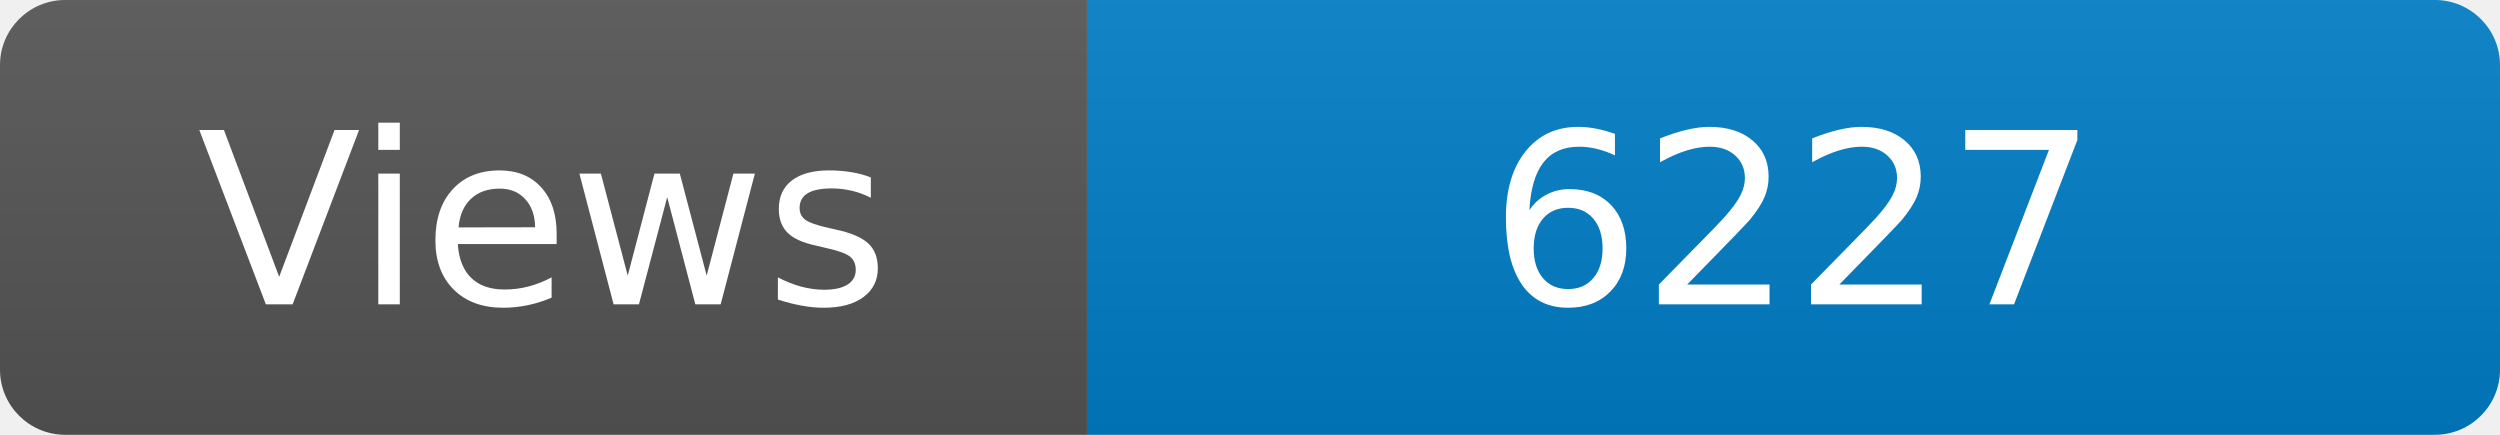
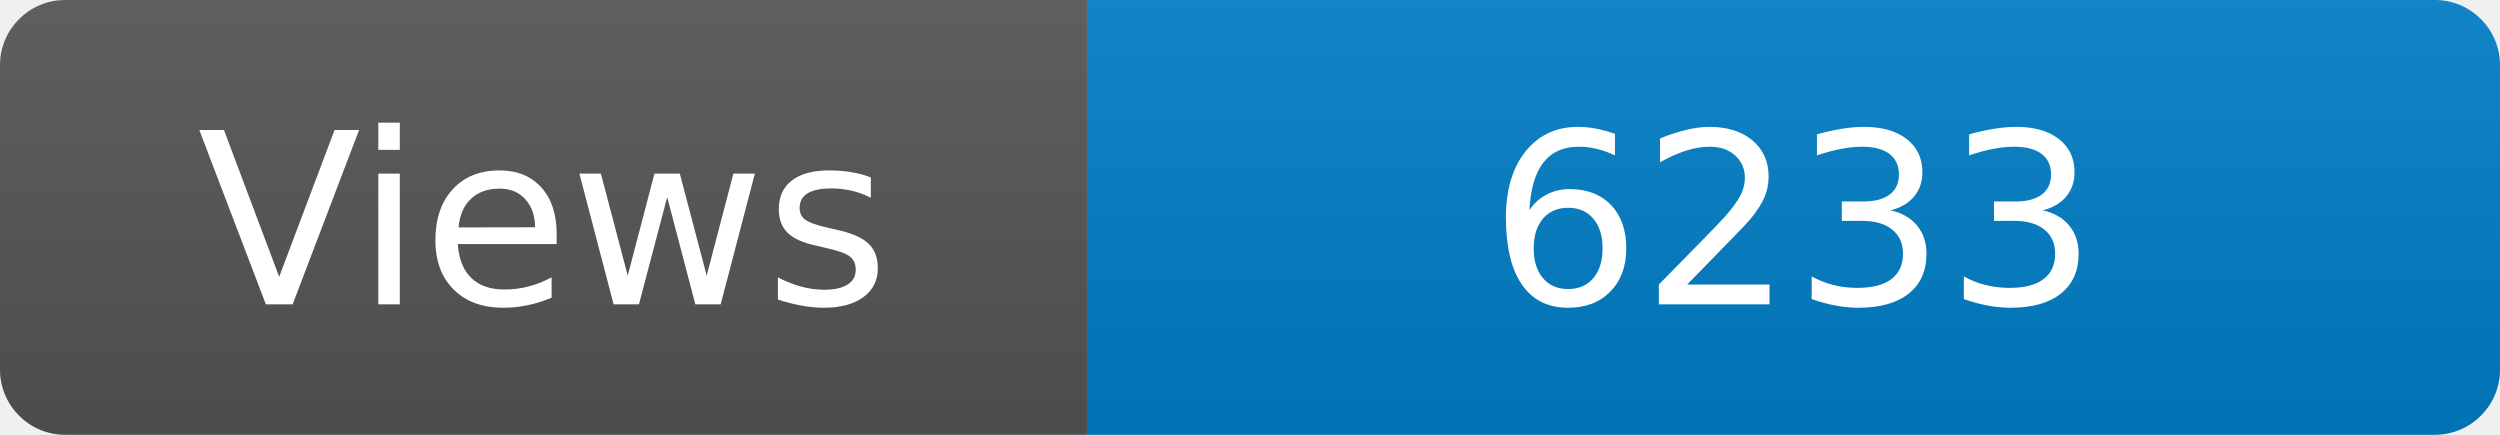
<svg xmlns="http://www.w3.org/2000/svg" width="115" height="20" role="img" aria-label="Maintained?: yes">
  <linearGradient id="s" x2="0" y2="100%">
    <stop offset="0" stop-color="#bbb" stop-opacity=".1" />
    <stop offset="1" stop-opacity=".1" />
  </linearGradient>
  <clipPath id="r">
    <rect width="115" height="20" rx="3" fill="#fff" />
  </clipPath>
  <g clip-path="url(#r)">
    <rect width="50" height="20" fill="#555" />
    <rect x="50" width="160" height="20" fill="#007ec6" />
    <rect width="115" height="20" fill="url(#s)" />
  </g>
  <g fill="#fff" text-anchor="middle" font-family="Verdana,Geneva,DejaVu Sans,sans-serif" font-size="110">
    <text x="250" y="140" transform="scale(.1)" fill="#fff">Views</text>
-     <text x="825" y="140" transform="scale(.1)" fill="#fff">6227</text>
+     <text x="825" y="140" transform="scale(.1)" fill="#fff">6233</text>
  </g>
</svg>
